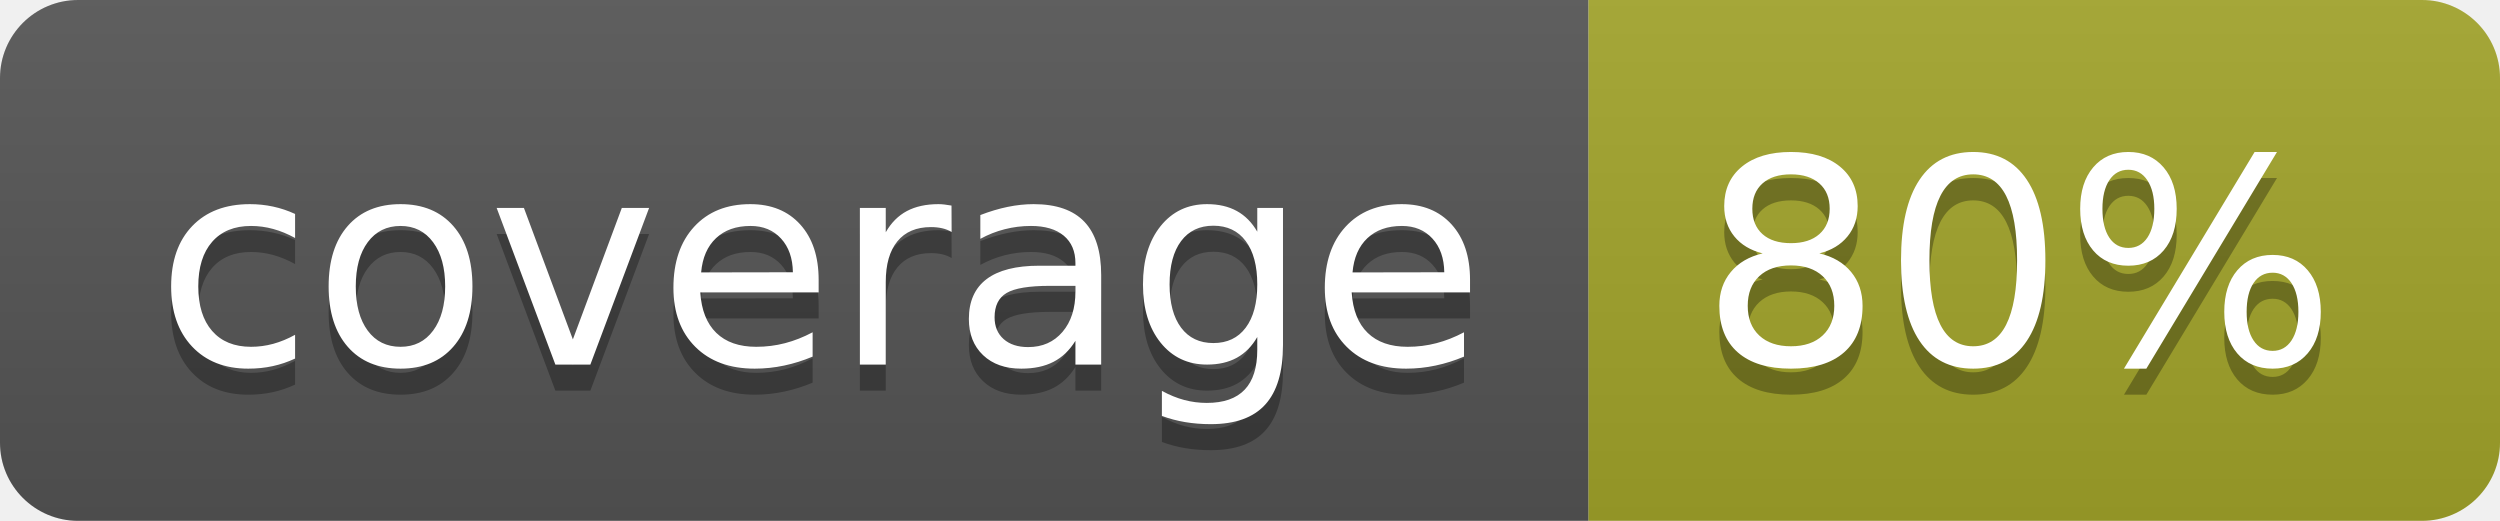
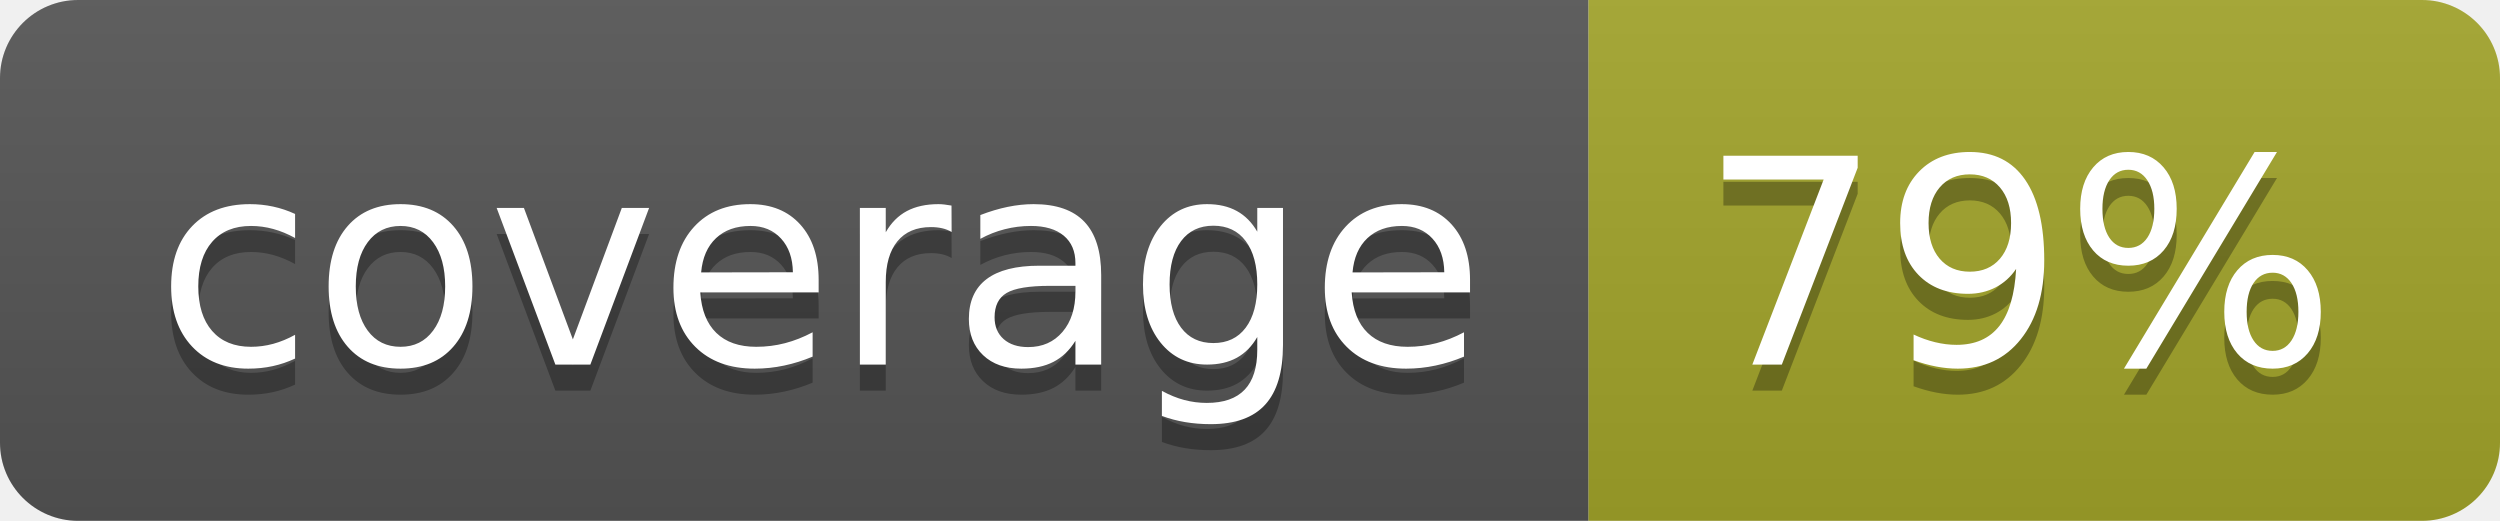
<svg xmlns="http://www.w3.org/2000/svg" width="96" height="20">
  <linearGradient id="b" x2="0" y2="100%">
    <stop offset="0" stop-color="#bbb" stop-opacity=".1" />
    <stop offset="1" stop-opacity=".1" />
  </linearGradient>
  <clipPath id="a">
    <rect width="96" height="20" rx="3" fill="#fff" />
  </clipPath>
  <g clip-path="url(#a)">
    <path fill="#555" d="M0 0h61v20H0z" />
    <path fill="#A3A52A" d="M61 0h35v20H61z" />
    <path fill="url(#b)" d="M0 0h96v20H0z" />
  </g>
  <g fill="#fff" text-anchor="middle" font-family="DejaVu Sans,Verdana,Geneva,sans-serif" font-size="110">
    <text x="315" y="150" fill="#010101" fill-opacity=".3" transform="scale(.1)" textLength="510">coverage</text>
    <text x="315" y="140" transform="scale(.1)" textLength="510">coverage</text>
-     <text x="775" y="150" fill="#010101" fill-opacity=".3" transform="scale(.1)" textLength="250">80%</text>
-     <text x="775" y="140" transform="scale(.1)" textLength="250">80%</text>
+     <text x="775" y="150" fill="#010101" fill-opacity=".3" transform="scale(.1)" textLength="250">79%</text>
+     <text x="775" y="140" transform="scale(.1)" textLength="250">79%</text>
  </g>
</svg>
